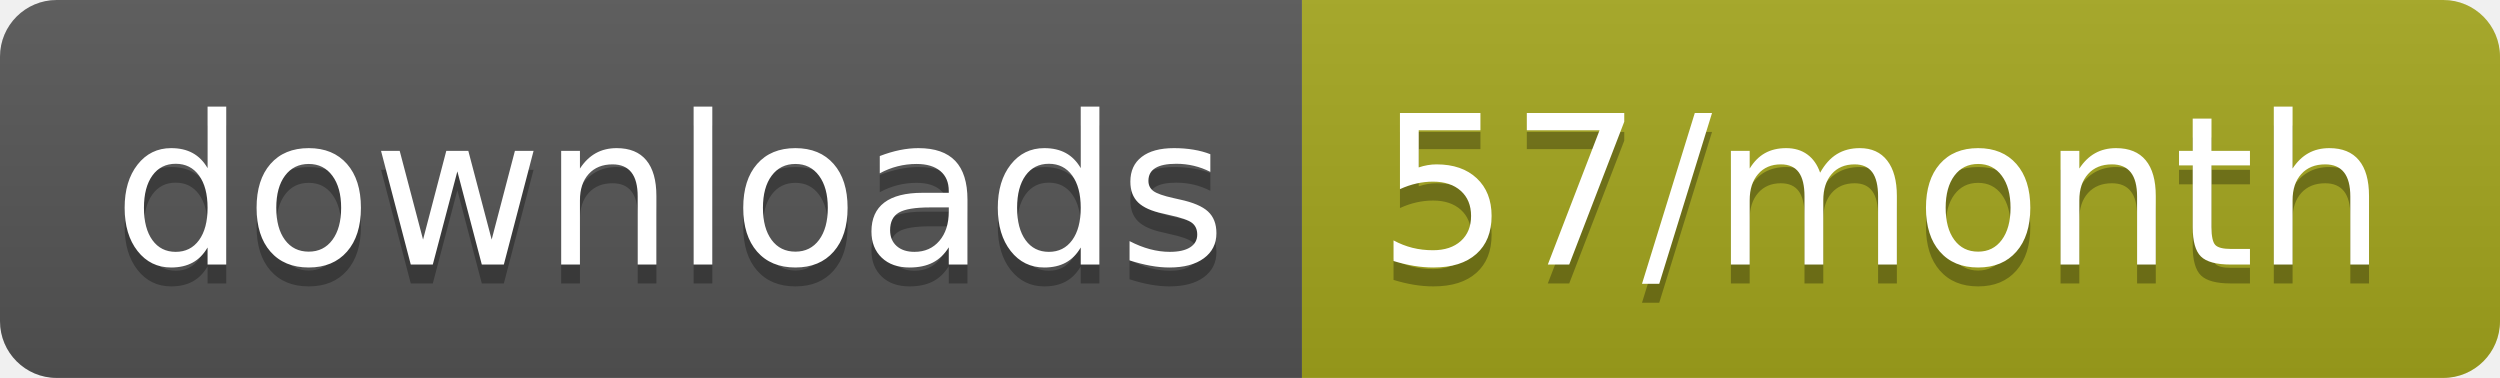
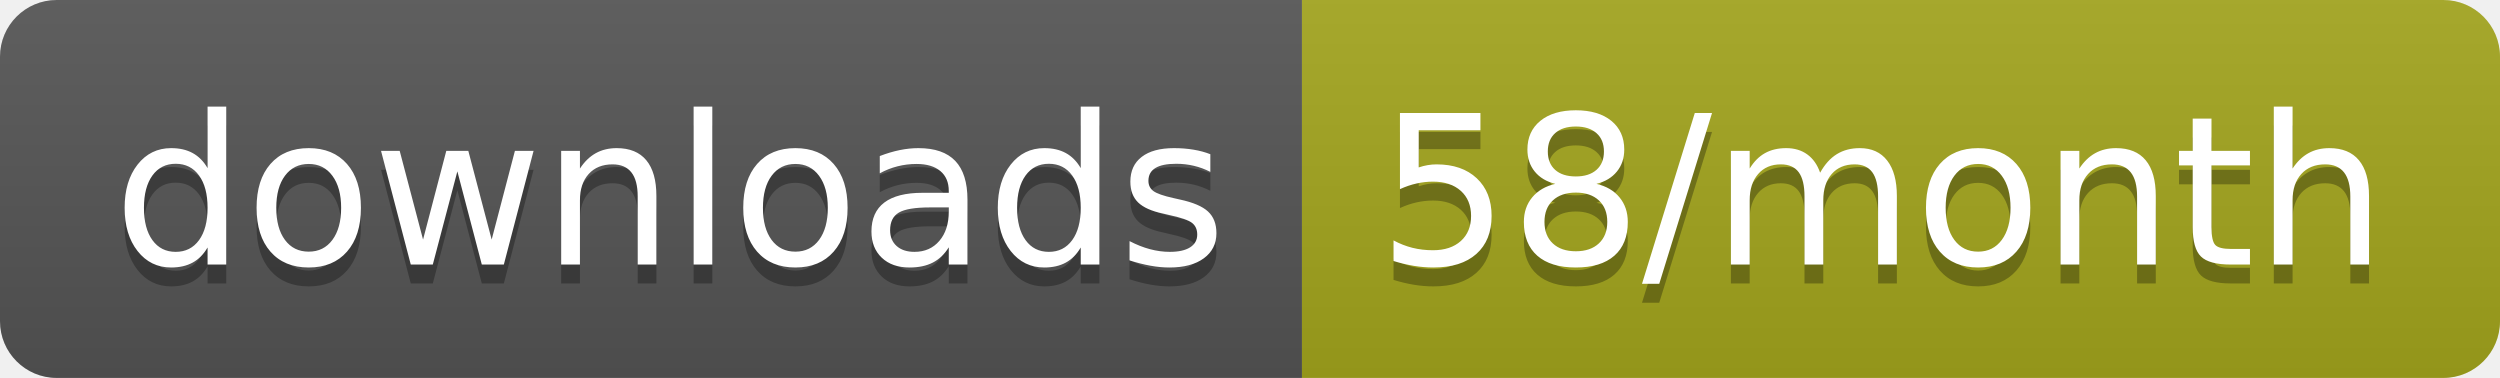
<svg xmlns="http://www.w3.org/2000/svg" width="132.3" height="20">
  <linearGradient id="smooth" x2="0" y2="100%">
    <stop offset="0" stop-color="#bbb" stop-opacity=".1" />
    <stop offset="1" stop-opacity=".1" />
  </linearGradient>
  <clipPath id="round">
    <rect width="132.3" height="20" rx="3" fill="#fff" />
  </clipPath>
  <g clip-path="url(#round)">
    <rect width="68.9" height="20" fill="#555" />
    <rect x="68.9" width="63.4" height="20" fill="#a4a61d" />
    <rect width="132.3" height="20" fill="url(#smooth)" />
  </g>
  <g fill="#fff" text-anchor="middle" font-family="DejaVu Sans,Verdana,Geneva,sans-serif" font-size="110">
    <text x="354.5" y="150" fill="#010101" fill-opacity=".3" transform="scale(0.1)" textLength="589.0" lengthAdjust="spacing">downloads</text>
    <text x="354.5" y="140" transform="scale(0.1)" textLength="589.0" lengthAdjust="spacing">downloads</text>
-     <text x="996" y="150" fill="#010101" fill-opacity=".3" transform="scale(0.1)" textLength="534.0" lengthAdjust="spacing">57/month</text>
-     <text x="996" y="140" transform="scale(0.1)" textLength="534.0" lengthAdjust="spacing">57/month</text>
+     <text x="996" y="150" fill="#010101" fill-opacity=".3" transform="scale(0.1)" textLength="534.0" lengthAdjust="spacing">58/month</text>
+     <text x="996" y="140" transform="scale(0.1)" textLength="534.0" lengthAdjust="spacing">58/month</text>
  </g>
</svg>
